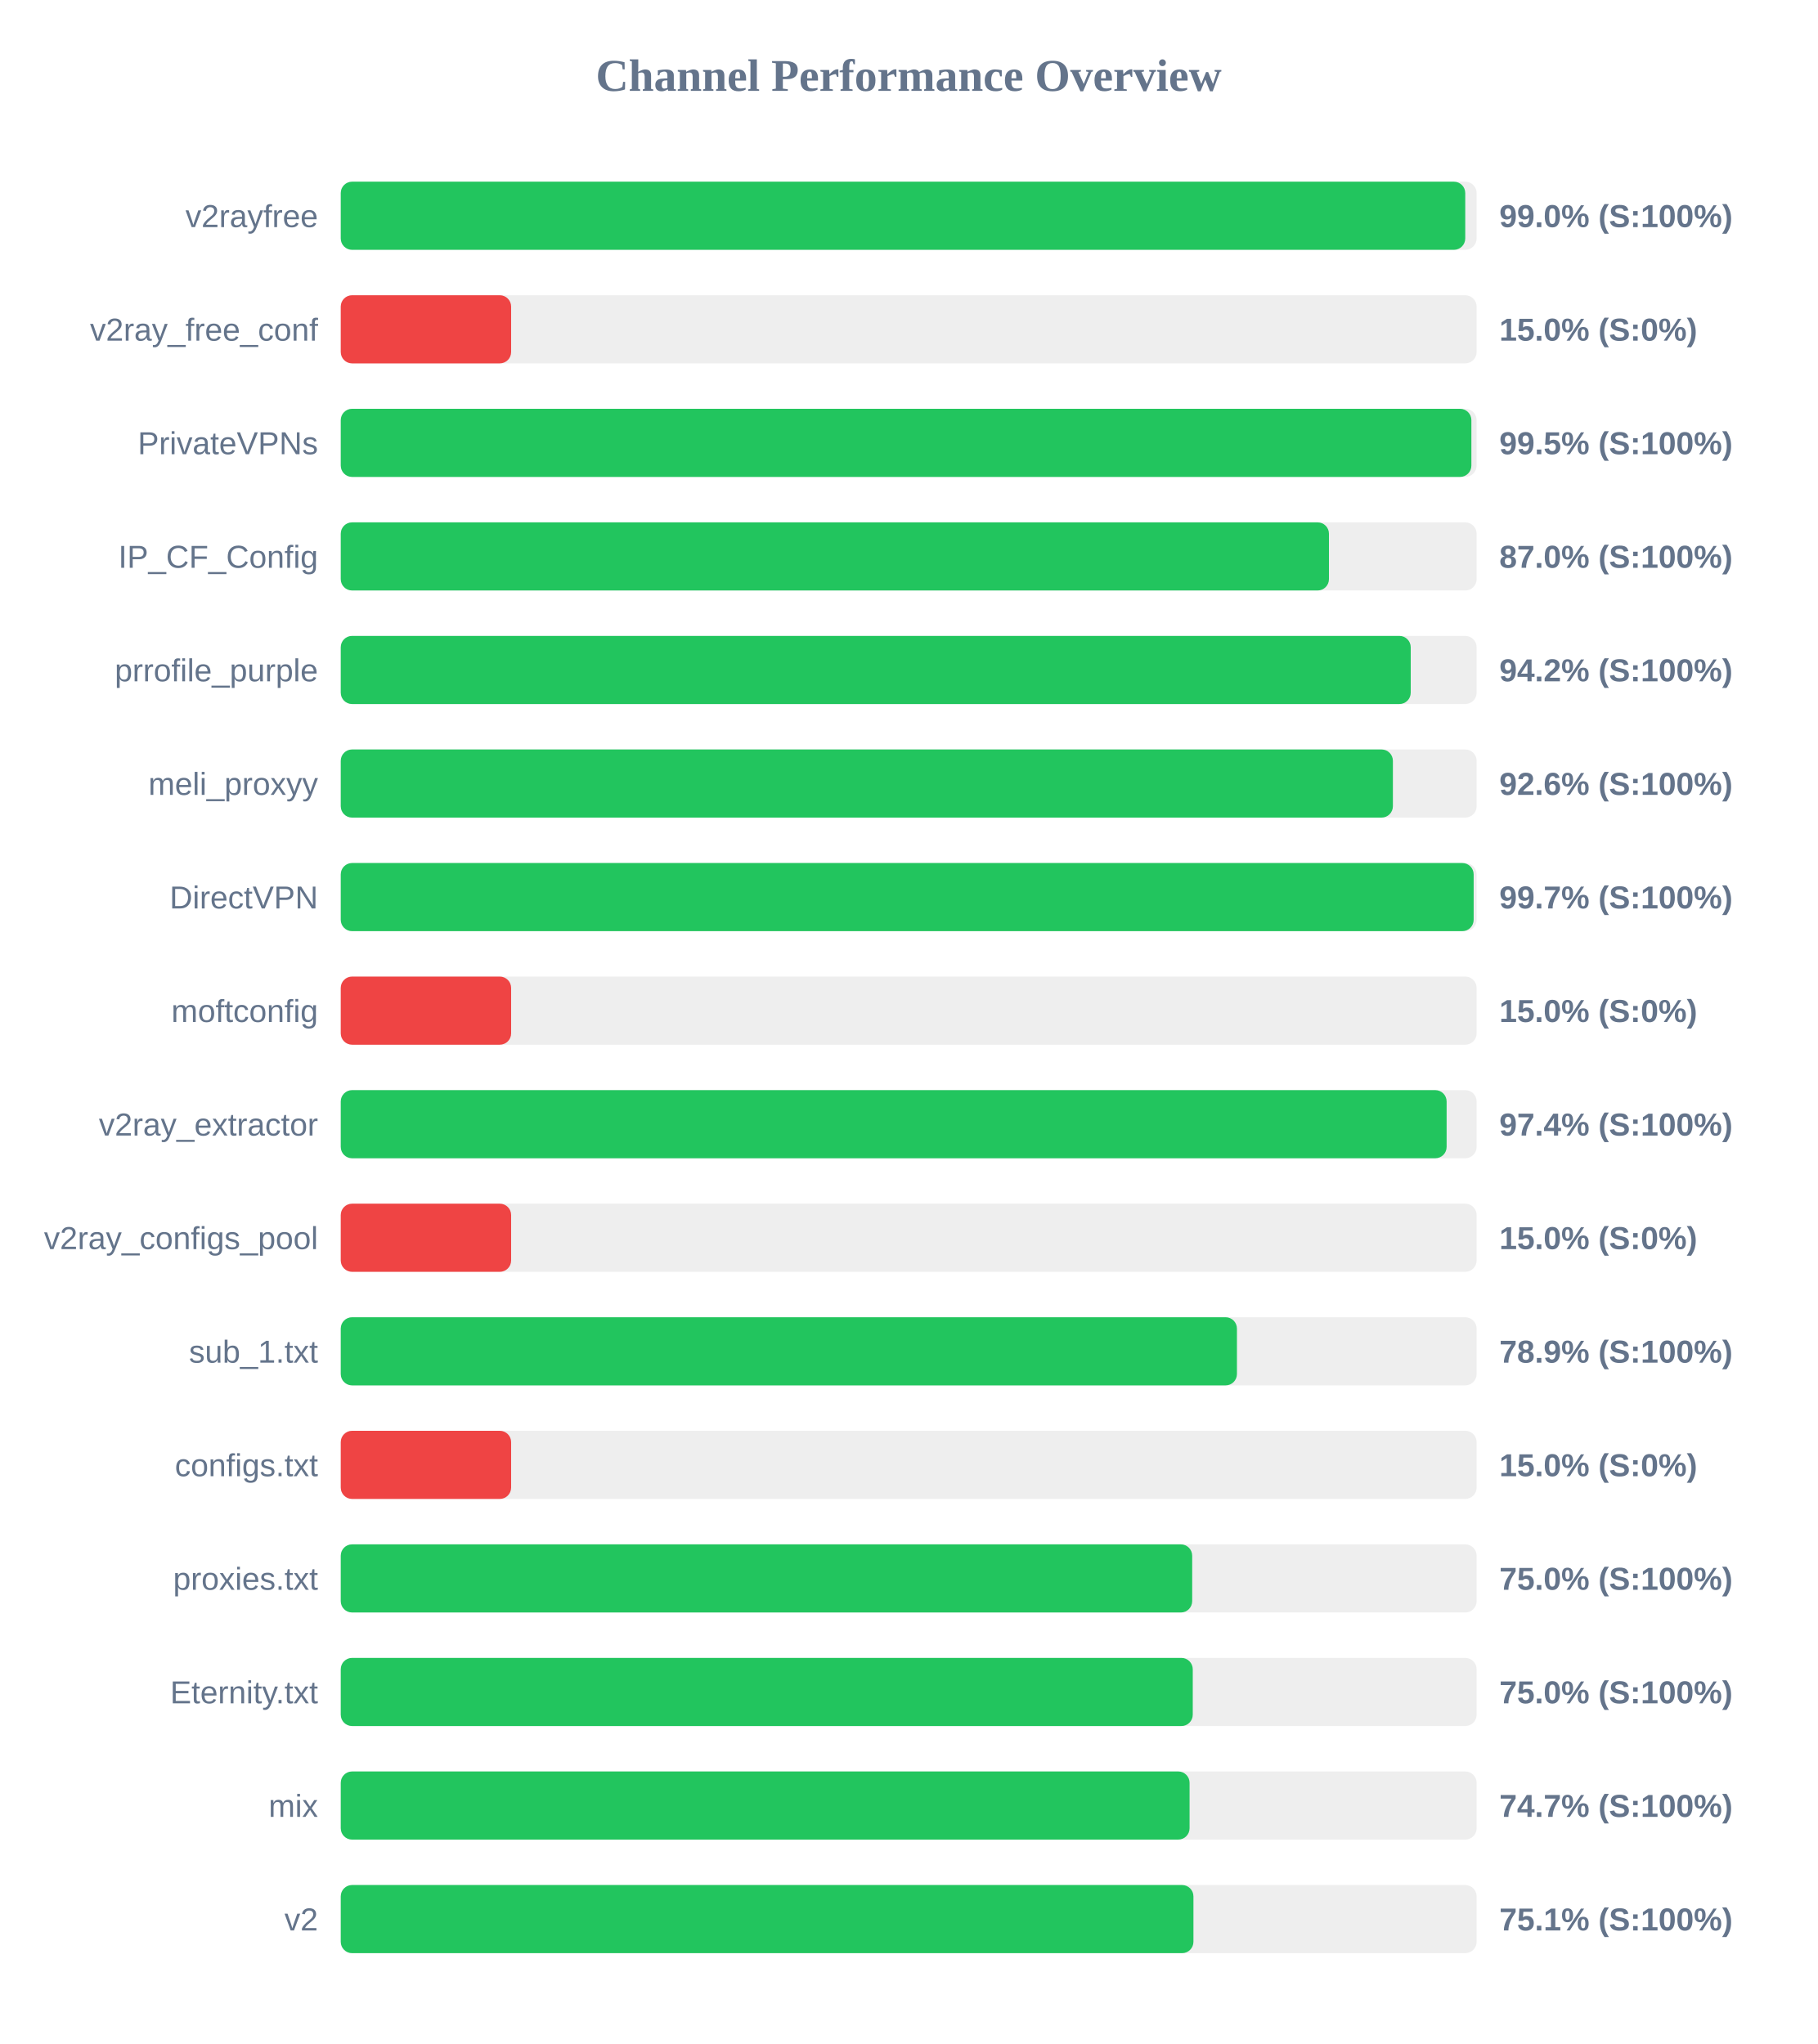
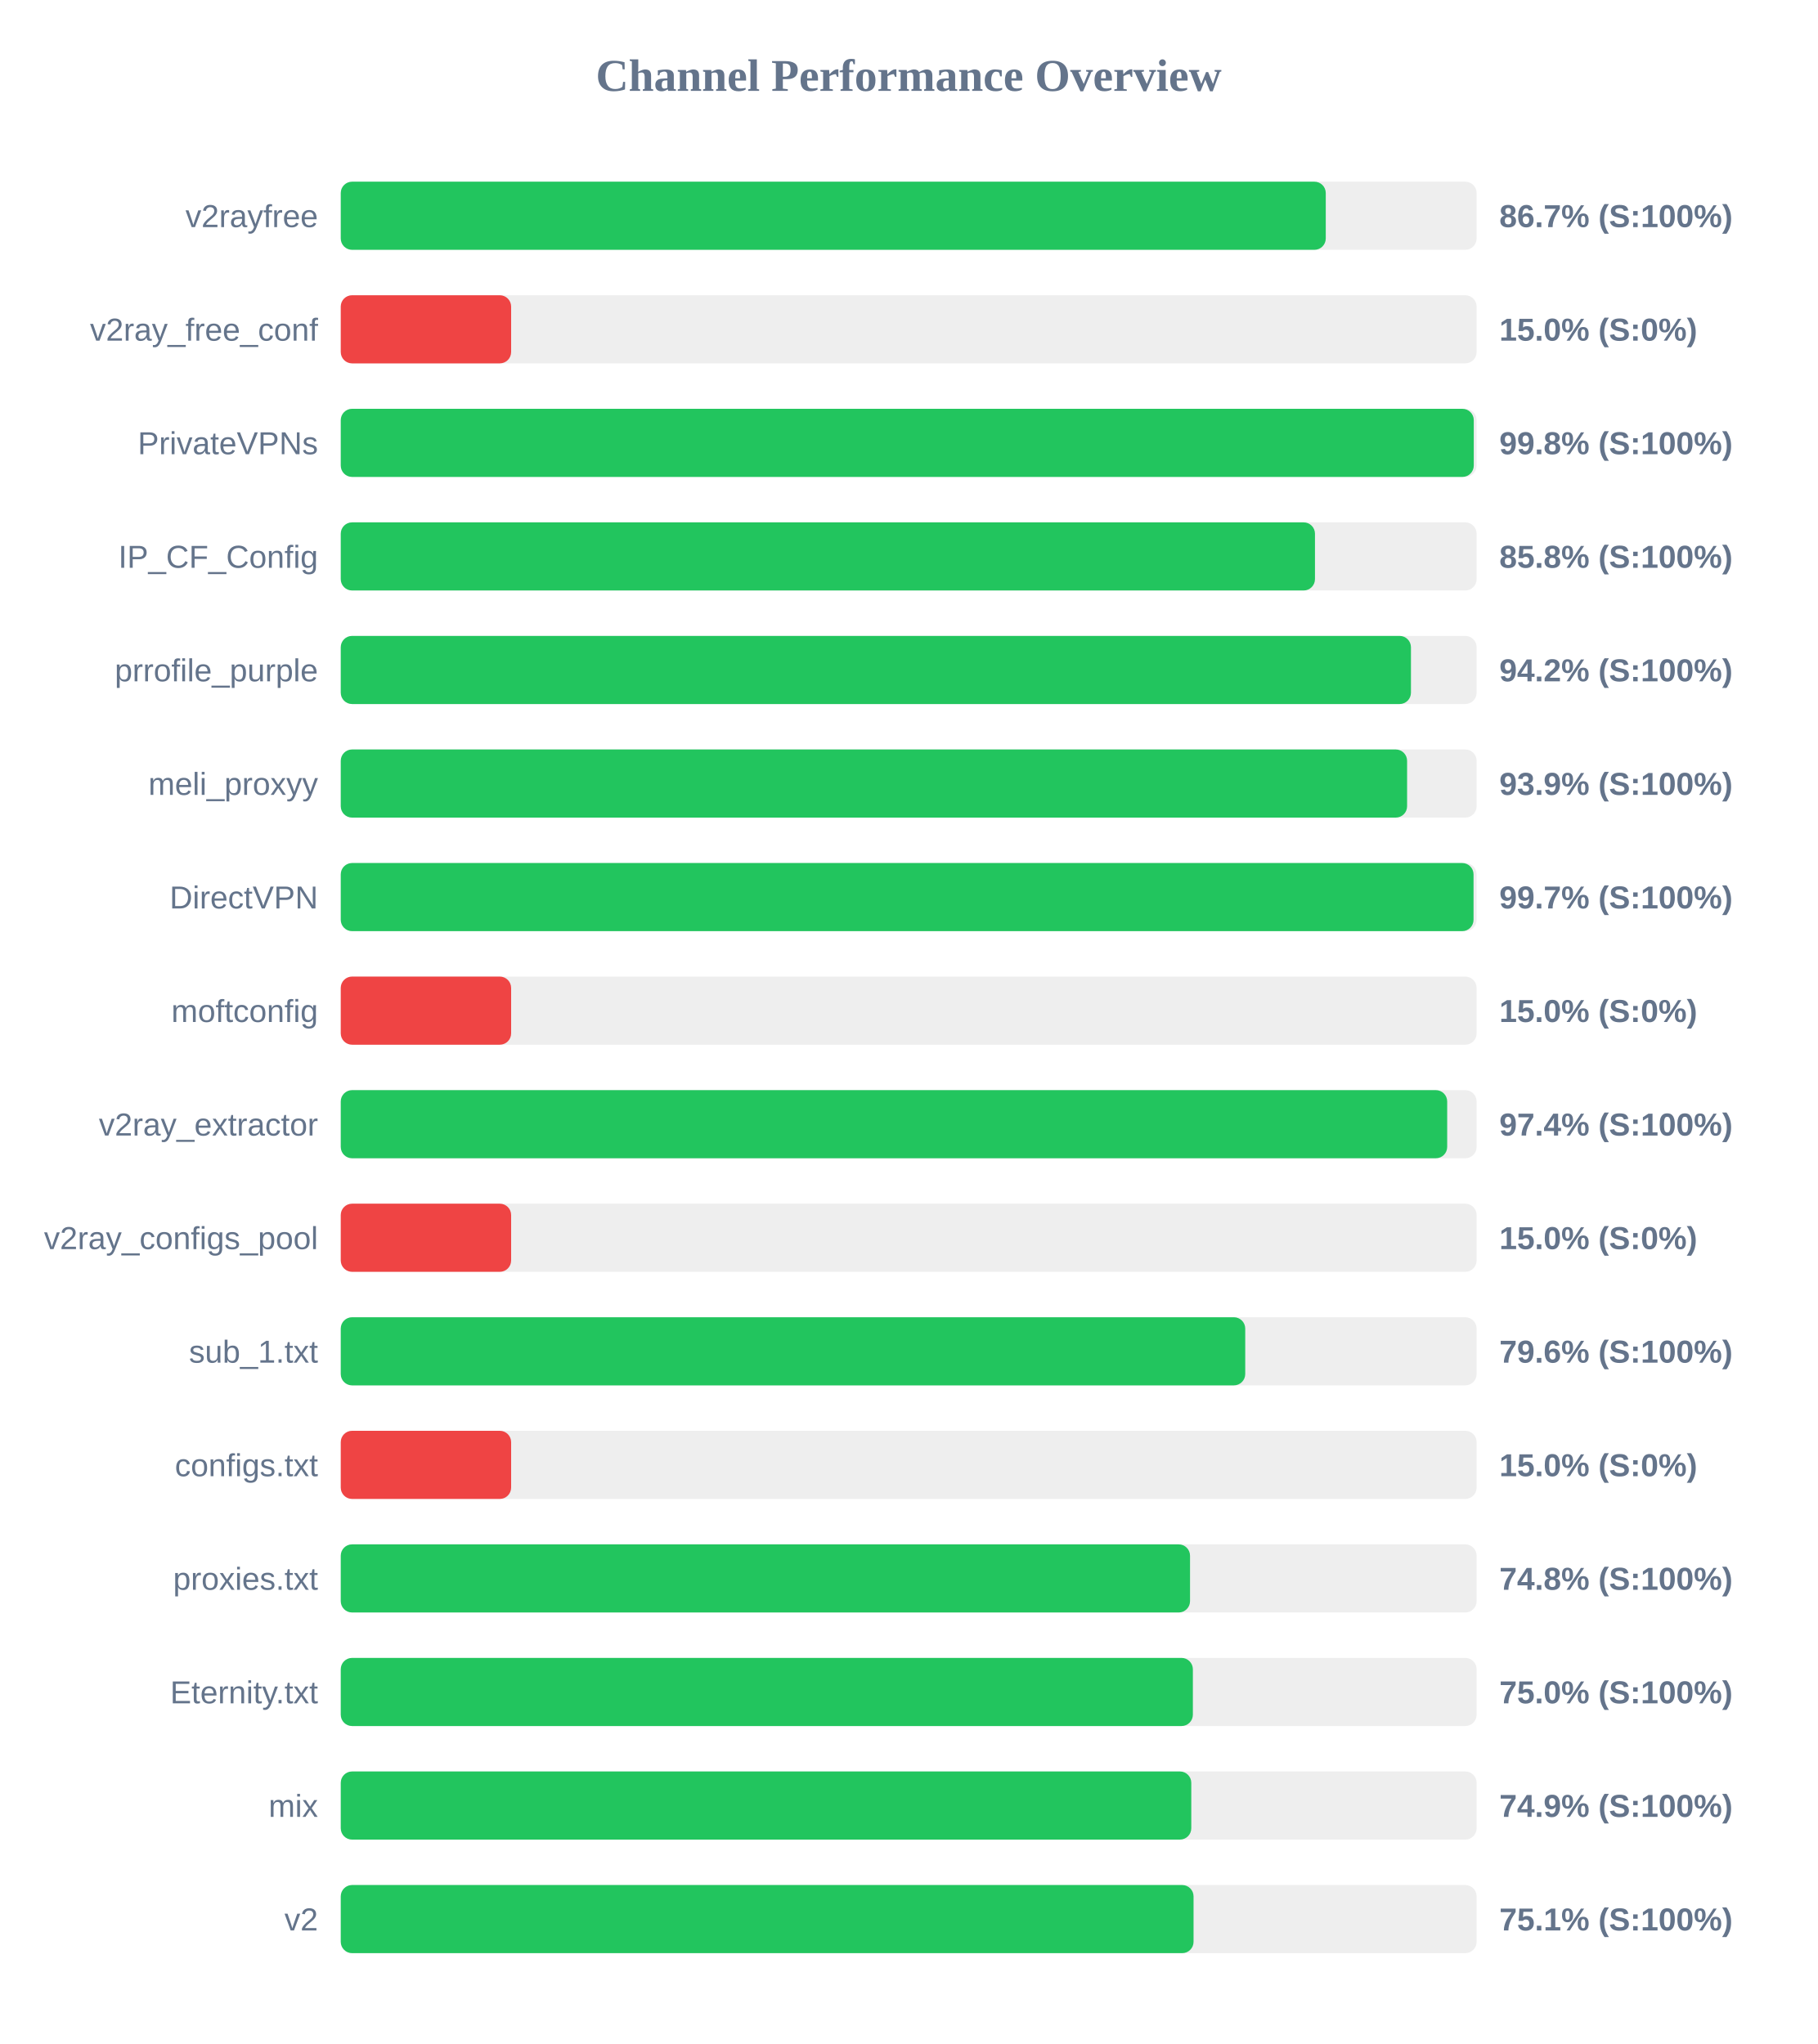
<svg xmlns="http://www.w3.org/2000/svg" width="800" height="900" version="1.1">
  <style>
        .row { font: 14px Arial; fill: #64748b; }
        .score { font: bold 14px Arial; fill: #64748b; }
    </style>
  <text x="400" y="40" text-anchor="middle" font-size="20px" font-weight="bold" fill="#64748b">Channel Performance Overview</text>
  <rect x="150" y="80" width="500" height="30" fill="#eee" rx="5" />
-   <rect x="150" y="80" width="495.0" height="30" fill="#22c55e" rx="5" />
+   <rect x="150" y="80" width="433.6" height="30" fill="#22c55e" rx="5" />
  <text x="140" y="100" text-anchor="end" class="row">v2rayfree</text>
-   <text x="660" y="100" text-anchor="start" class="score">99.0% (S:100%)</text>
+   <text x="660" y="100" text-anchor="start" class="score">86.7% (S:100%)</text>
  <rect x="150" y="130" width="500" height="30" fill="#eee" rx="5" />
  <rect x="150" y="130" width="75.0" height="30" fill="#ef4444" rx="5" />
  <text x="140" y="150" text-anchor="end" class="row">v2ray_free_conf</text>
  <text x="660" y="150" text-anchor="start" class="score">15.0% (S:0%)</text>
  <rect x="150" y="180" width="500" height="30" fill="#eee" rx="5" />
-   <rect x="150" y="180" width="497.7" height="30" fill="#22c55e" rx="5" />
+   <rect x="150" y="180" width="498.75" height="30" fill="#22c55e" rx="5" />
  <text x="140" y="200" text-anchor="end" class="row">PrivateVPNs</text>
-   <text x="660" y="200" text-anchor="start" class="score">99.5% (S:100%)</text>
+   <text x="660" y="200" text-anchor="start" class="score">99.8% (S:100%)</text>
  <rect x="150" y="230" width="500" height="30" fill="#eee" rx="5" />
-   <rect x="150" y="230" width="435.0" height="30" fill="#22c55e" rx="5" />
+   <rect x="150" y="230" width="428.85" height="30" fill="#22c55e" rx="5" />
  <text x="140" y="250" text-anchor="end" class="row">IP_CF_Config</text>
-   <text x="660" y="250" text-anchor="start" class="score">87.0% (S:100%)</text>
+   <text x="660" y="250" text-anchor="start" class="score">85.8% (S:100%)</text>
  <rect x="150" y="280" width="500" height="30" fill="#eee" rx="5" />
-   <rect x="150" y="280" width="471.0" height="30" fill="#22c55e" rx="5" />
+   <rect x="150" y="280" width="471.1" height="30" fill="#22c55e" rx="5" />
  <text x="140" y="300" text-anchor="end" class="row">prrofile_purple</text>
  <text x="660" y="300" text-anchor="start" class="score">94.2% (S:100%)</text>
  <rect x="150" y="330" width="500" height="30" fill="#eee" rx="5" />
-   <rect x="150" y="330" width="463.15" height="30" fill="#22c55e" rx="5" />
+   <rect x="150" y="330" width="469.4" height="30" fill="#22c55e" rx="5" />
  <text x="140" y="350" text-anchor="end" class="row">meli_proxyy</text>
-   <text x="660" y="350" text-anchor="start" class="score">92.6% (S:100%)</text>
+   <text x="660" y="350" text-anchor="start" class="score">93.9% (S:100%)</text>
  <rect x="150" y="380" width="500" height="30" fill="#eee" rx="5" />
-   <rect x="150" y="380" width="498.7" height="30" fill="#22c55e" rx="5" />
+   <rect x="150" y="380" width="498.65" height="30" fill="#22c55e" rx="5" />
  <text x="140" y="400" text-anchor="end" class="row">DirectVPN</text>
  <text x="660" y="400" text-anchor="start" class="score">99.7% (S:100%)</text>
  <rect x="150" y="430" width="500" height="30" fill="#eee" rx="5" />
  <rect x="150" y="430" width="75.0" height="30" fill="#ef4444" rx="5" />
  <text x="140" y="450" text-anchor="end" class="row">moftconfig</text>
  <text x="660" y="450" text-anchor="start" class="score">15.0% (S:0%)</text>
  <rect x="150" y="480" width="500" height="30" fill="#eee" rx="5" />
-   <rect x="150" y="480" width="486.8" height="30" fill="#22c55e" rx="5" />
+   <rect x="150" y="480" width="487.05" height="30" fill="#22c55e" rx="5" />
  <text x="140" y="500" text-anchor="end" class="row">v2ray_extractor</text>
  <text x="660" y="500" text-anchor="start" class="score">97.4% (S:100%)</text>
  <rect x="150" y="530" width="500" height="30" fill="#eee" rx="5" />
  <rect x="150" y="530" width="75.0" height="30" fill="#ef4444" rx="5" />
  <text x="140" y="550" text-anchor="end" class="row">v2ray_configs_pool</text>
  <text x="660" y="550" text-anchor="start" class="score">15.0% (S:0%)</text>
  <rect x="150" y="580" width="500" height="30" fill="#eee" rx="5" />
-   <rect x="150" y="580" width="394.5" height="30" fill="#22c55e" rx="5" />
+   <rect x="150" y="580" width="398.15" height="30" fill="#22c55e" rx="5" />
  <text x="140" y="600" text-anchor="end" class="row">sub_1.txt</text>
-   <text x="660" y="600" text-anchor="start" class="score">78.9% (S:100%)</text>
+   <text x="660" y="600" text-anchor="start" class="score">79.6% (S:100%)</text>
  <rect x="150" y="630" width="500" height="30" fill="#eee" rx="5" />
  <rect x="150" y="630" width="75.0" height="30" fill="#ef4444" rx="5" />
  <text x="140" y="650" text-anchor="end" class="row">configs.txt</text>
  <text x="660" y="650" text-anchor="start" class="score">15.0% (S:0%)</text>
  <rect x="150" y="680" width="500" height="30" fill="#eee" rx="5" />
-   <rect x="150" y="680" width="374.8" height="30" fill="#22c55e" rx="5" />
+   <rect x="150" y="680" width="373.85" height="30" fill="#22c55e" rx="5" />
  <text x="140" y="700" text-anchor="end" class="row">proxies.txt</text>
-   <text x="660" y="700" text-anchor="start" class="score">75.0% (S:100%)</text>
+   <text x="660" y="700" text-anchor="start" class="score">74.8% (S:100%)</text>
  <rect x="150" y="730" width="500" height="30" fill="#eee" rx="5" />
-   <rect x="150" y="730" width="375.05" height="30" fill="#22c55e" rx="5" />
+   <rect x="150" y="730" width="375.1" height="30" fill="#22c55e" rx="5" />
  <text x="140" y="750" text-anchor="end" class="row">Eternity.txt</text>
  <text x="660" y="750" text-anchor="start" class="score">75.0% (S:100%)</text>
  <rect x="150" y="780" width="500" height="30" fill="#eee" rx="5" />
-   <rect x="150" y="780" width="373.65" height="30" fill="#22c55e" rx="5" />
+   <rect x="150" y="780" width="374.4" height="30" fill="#22c55e" rx="5" />
  <text x="140" y="800" text-anchor="end" class="row">mix</text>
-   <text x="660" y="800" text-anchor="start" class="score">74.7% (S:100%)</text>
+   <text x="660" y="800" text-anchor="start" class="score">74.9% (S:100%)</text>
  <rect x="150" y="830" width="500" height="30" fill="#eee" rx="5" />
-   <rect x="150" y="830" width="375.35" height="30" fill="#22c55e" rx="5" />
+   <rect x="150" y="830" width="375.4" height="30" fill="#22c55e" rx="5" />
  <text x="140" y="850" text-anchor="end" class="row">v2</text>
  <text x="660" y="850" text-anchor="start" class="score">75.1% (S:100%)</text>
</svg>
